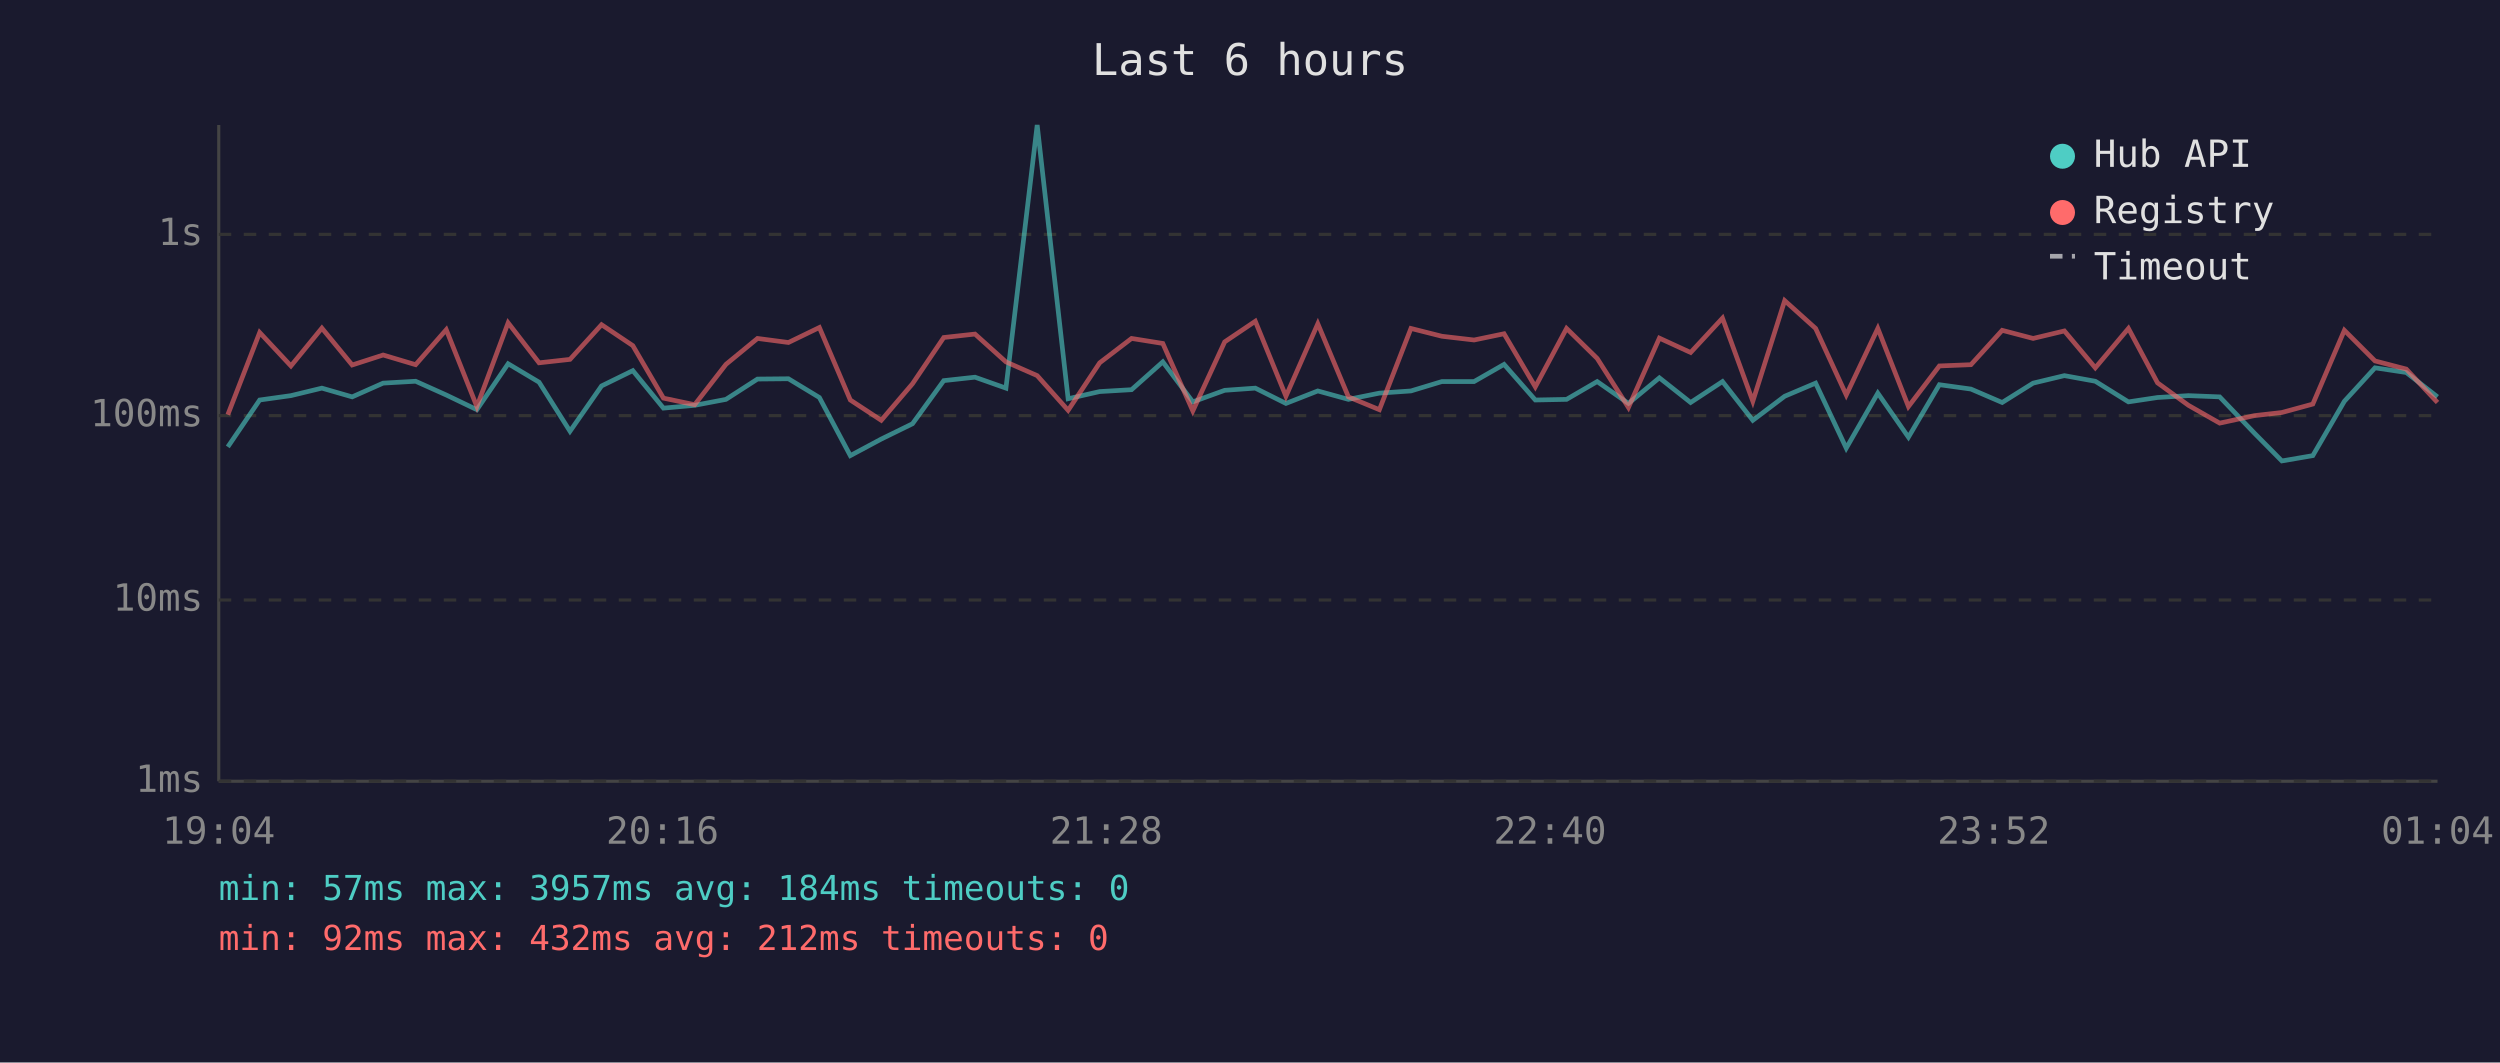
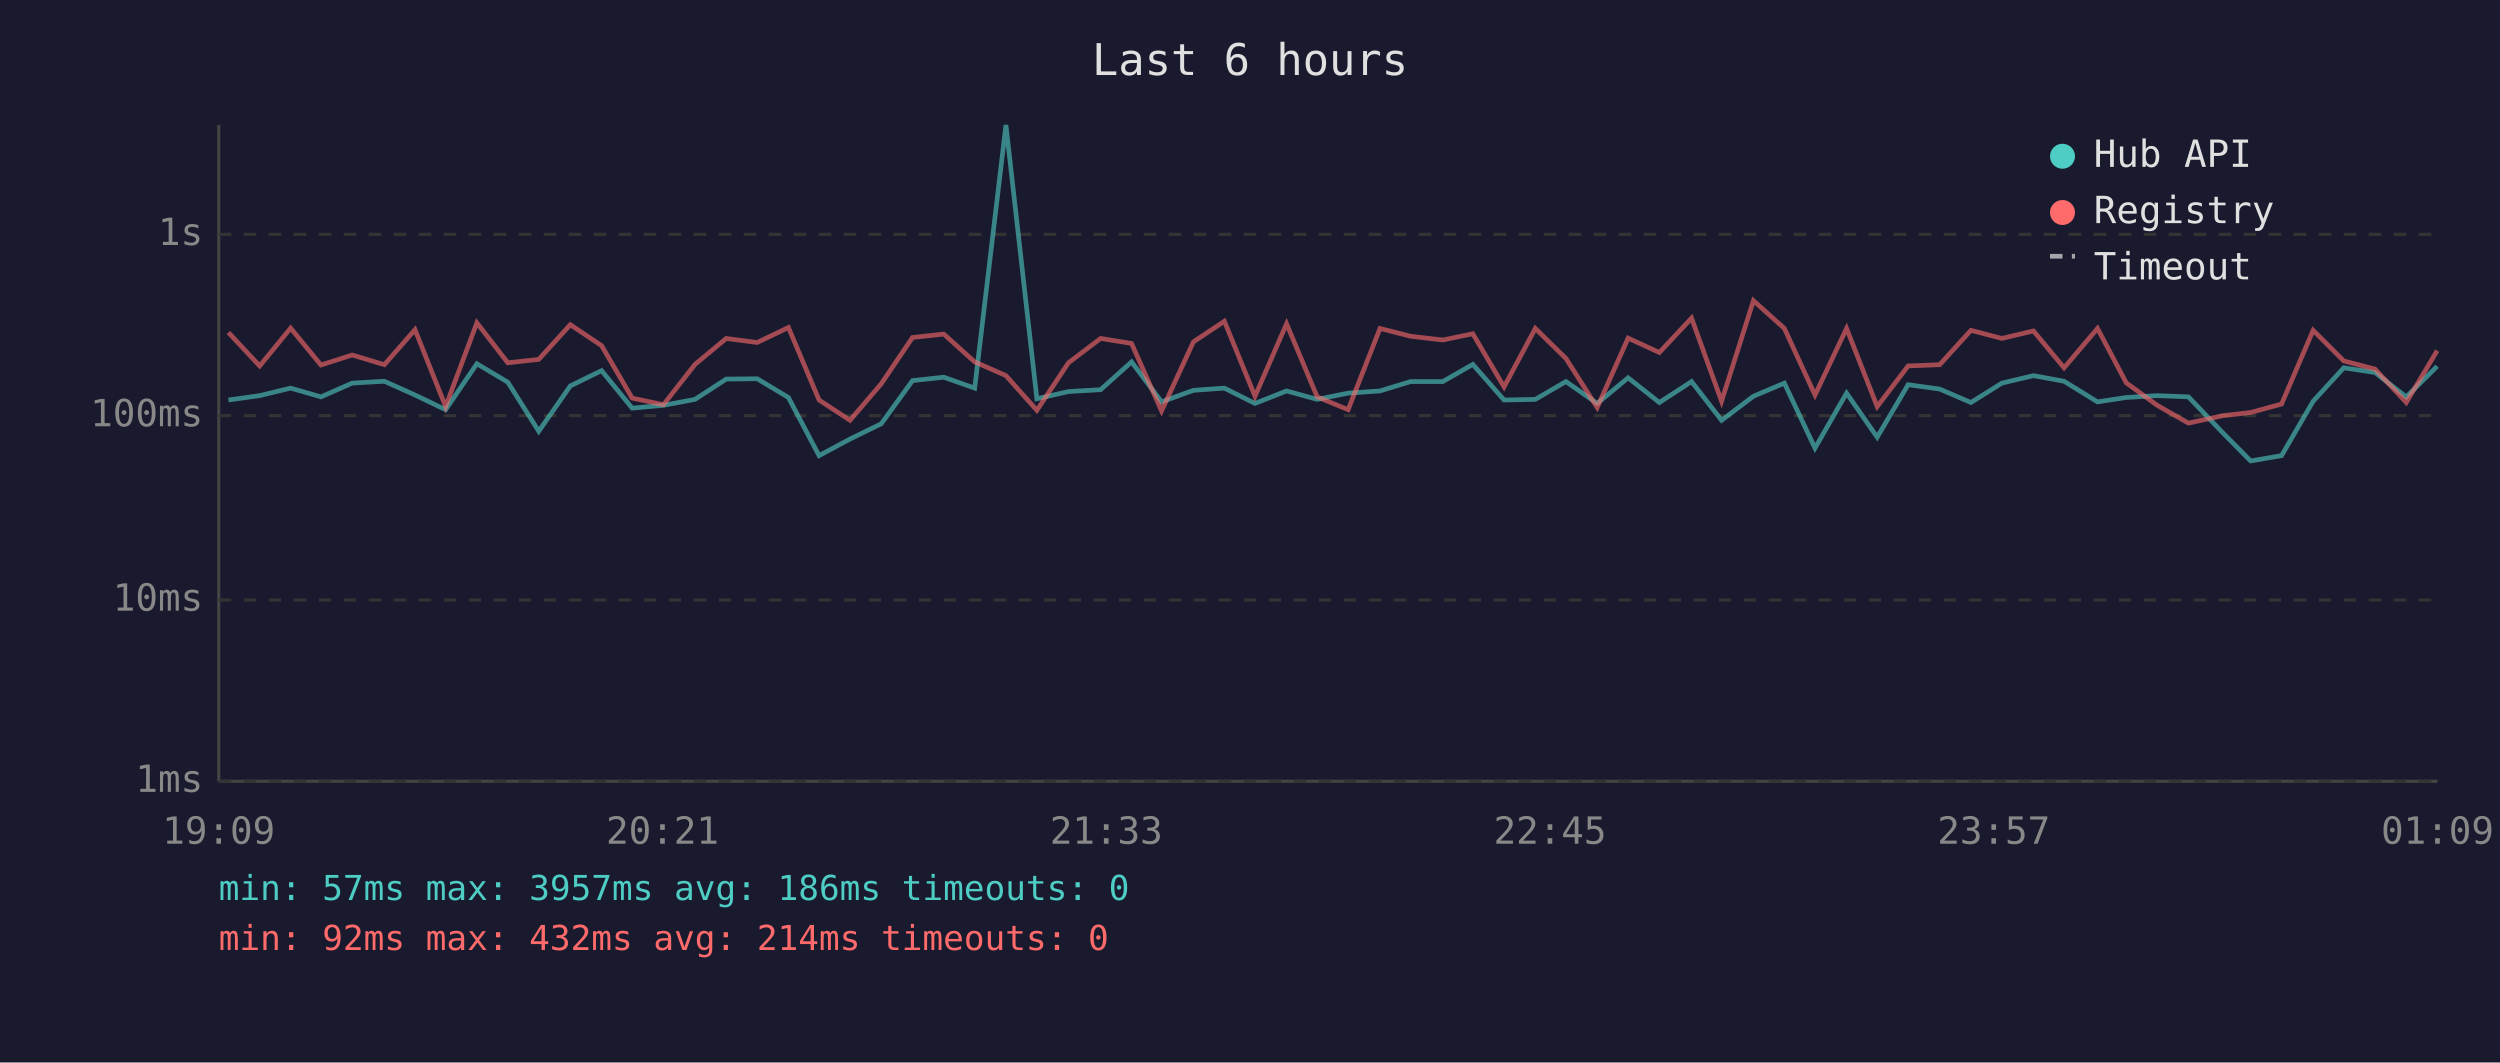
<svg xmlns="http://www.w3.org/2000/svg" viewBox="0 0 800 340" font-family="monospace" font-size="12">
  <rect width="800" height="340" fill="#1a1a2e" />
  <text x="400" y="24" fill="#e0e0e0" font-size="14" text-anchor="middle">Last 6 hours</text>
  <line x1="70" y1="40" x2="70" y2="250" stroke="#444" stroke-width="1" />
  <line x1="70" y1="250" x2="780" y2="250" stroke="#444" stroke-width="1" />
  <line x1="70" y1="250" x2="780" y2="250" stroke="#333" stroke-width="1" stroke-dasharray="4" />
  <text x="65" y="250" fill="#888" text-anchor="end" dominant-baseline="middle">1ms</text>
  <line x1="70" y1="192" x2="780" y2="192" stroke="#333" stroke-width="1" stroke-dasharray="4" />
  <text x="65" y="192" fill="#888" text-anchor="end" dominant-baseline="middle">10ms</text>
  <line x1="70" y1="133" x2="780" y2="133" stroke="#333" stroke-width="1" stroke-dasharray="4" />
  <text x="65" y="133" fill="#888" text-anchor="end" dominant-baseline="middle">100ms</text>
  <line x1="70" y1="75" x2="780" y2="75" stroke="#333" stroke-width="1" stroke-dasharray="4" />
  <text x="65" y="75" fill="#888" text-anchor="end" dominant-baseline="middle">1s</text>
-   <text x="70" y="270" fill="#888" text-anchor="middle">19:04</text>
-   <text x="212" y="270" fill="#888" text-anchor="middle">20:16</text>
-   <text x="354" y="270" fill="#888" text-anchor="middle">21:28</text>
-   <text x="496" y="270" fill="#888" text-anchor="middle">22:40</text>
-   <text x="638" y="270" fill="#888" text-anchor="middle">23:52</text>
-   <text x="780" y="270" fill="#888" text-anchor="middle">01:04</text>
-   <polyline points="72.9,143.0 83.1,128.0 93.1,126.6 103.0,124.2 112.7,127.0 122.6,122.6 133.0,122.0 142.8,126.4 152.6,131.1 162.6,116.4 172.5,122.3 182.4,138.0 192.5,123.5 202.5,118.6 212.3,130.6 222.3,129.7 232.3,127.8 242.4,121.3 252.3,121.2 262.2,127.2 272.1,145.8 282.0,140.5 292.0,135.6 302.0,121.8 312.0,120.7 321.9,124.2 331.9,40.0 341.8,127.6 351.9,125.3 362.1,124.7 372.1,115.8 381.7,128.6 391.9,124.9 401.7,124.2 411.5,129.1 421.7,125.1 431.5,127.8 441.4,125.8 451.5,125.1 461.4,122.1 471.7,122.1 481.3,116.6 491.3,128.0 501.3,127.8 511.1,122.1 521.1,129.1 531.0,120.9 541.0,128.8 551.2,122.1 560.9,134.5 571.1,126.8 581.0,122.6 590.8,143.4 600.9,125.8 610.7,139.9 620.6,123.1 630.7,124.5 640.7,128.8 650.6,122.6 660.6,120.2 670.5,122.0 681.1,128.6 690.4,127.2 700.3,126.6 710.3,127.0 721.4,138.6 730.2,147.5 740.1,145.8 750.2,128.4 760.0,117.7 770.0,119.2 780.0,127.0" fill="none" stroke="#4ecdc4" stroke-width="1.5" opacity="0.6" />
-   <polyline points="72.9,132.7 83.1,106.4 93.1,117.1 103.0,105.0 112.7,116.8 122.6,113.6 133.0,116.7 142.8,105.5 152.6,130.1 162.6,103.3 172.5,116.1 182.4,115.0 192.5,103.9 202.5,110.6 212.3,127.4 222.3,129.5 232.3,116.6 242.4,108.3 252.3,109.6 262.2,104.8 272.1,128.0 282.0,134.5 292.0,122.8 302.0,108.0 312.0,106.9 321.9,115.8 331.9,120.2 341.8,131.3 351.9,116.1 362.1,108.3 372.1,109.9 381.7,131.5 391.9,109.4 401.7,102.8 411.5,126.8 421.7,103.6 431.5,127.0 441.4,131.1 451.5,105.1 461.4,107.6 471.7,108.8 481.3,106.8 491.3,123.8 501.3,105.1 511.1,114.7 521.1,130.4 531.0,108.2 541.0,112.8 551.2,101.8 560.9,128.4 571.1,96.2 581.0,105.1 590.8,126.4 600.9,105.1 610.7,130.1 620.6,117.1 630.7,116.7 640.7,105.7 650.6,108.3 660.6,105.9 670.5,117.7 681.1,105.1 690.4,122.5 700.3,129.7 710.3,135.4 721.4,133.0 730.2,132.0 740.1,129.3 750.2,105.7 760.0,115.5 770.0,118.1 780.0,128.8" fill="none" stroke="#ff6b6b" stroke-width="1.5" opacity="0.6" />
+   <text x="70" y="270" fill="#888" text-anchor="middle">19:09</text>
+   <text x="212" y="270" fill="#888" text-anchor="middle">20:21</text>
+   <text x="354" y="270" fill="#888" text-anchor="middle">21:33</text>
+   <text x="496" y="270" fill="#888" text-anchor="middle">22:45</text>
+   <text x="638" y="270" fill="#888" text-anchor="middle">23:57</text>
+   <text x="780" y="270" fill="#888" text-anchor="middle">01:09</text>
+   <polyline points="73.1,128.0 83.1,126.6 93.0,124.2 102.7,127.0 112.7,122.6 123.0,122.0 132.8,126.4 142.6,131.1 152.6,116.4 162.5,122.3 172.4,138.0 182.5,123.5 192.5,118.6 202.3,130.6 212.3,129.7 222.4,127.8 232.4,121.3 242.3,121.2 252.3,127.2 262.1,145.8 272.0,140.5 282.0,135.6 292.0,121.8 302.0,120.7 311.9,124.2 321.9,40.0 331.8,127.6 341.9,125.3 352.2,124.7 362.1,115.8 371.7,128.6 381.9,124.9 391.8,124.2 401.6,129.1 411.7,125.1 421.5,127.8 431.4,125.8 441.6,125.1 451.4,122.1 461.7,122.1 471.3,116.6 481.3,128.0 491.3,127.8 501.1,122.1 511.1,129.1 521.0,120.9 531.0,128.8 541.3,122.1 550.9,134.5 561.1,126.8 571.0,122.6 580.8,143.4 590.9,125.8 600.7,139.9 610.6,123.1 620.7,124.5 630.7,128.8 640.6,122.6 650.7,120.2 660.5,122.0 671.2,128.6 680.4,127.2 690.3,126.6 700.3,127.0 711.4,138.6 720.2,147.5 730.1,145.8 740.2,128.4 750.0,117.7 760.0,119.2 770.0,127.0 779.9,117.2" fill="none" stroke="#4ecdc4" stroke-width="1.5" opacity="0.6" />
+   <polyline points="73.1,106.4 83.1,117.1 93.0,105.0 102.7,116.8 112.7,113.6 123.0,116.7 132.8,105.5 142.6,130.1 152.6,103.3 162.5,116.1 172.4,115.0 182.5,103.9 192.5,110.6 202.3,127.4 212.3,129.5 222.4,116.6 232.4,108.3 242.3,109.6 252.3,104.8 262.1,128.0 272.0,134.5 282.0,122.8 292.0,108.0 302.0,106.9 311.9,115.8 321.9,120.2 331.8,131.3 341.9,116.1 352.2,108.3 362.1,109.9 371.7,131.5 381.9,109.4 391.8,102.8 401.6,126.8 411.7,103.6 421.5,127.0 431.4,131.1 441.6,105.1 451.4,107.6 461.7,108.8 471.3,106.8 481.3,123.8 491.3,105.1 501.1,114.7 511.1,130.4 521.0,108.2 531.0,112.8 541.3,101.8 550.9,128.4 561.1,96.2 571.0,105.1 580.8,126.4 590.9,105.1 600.7,130.1 610.6,117.1 620.7,116.7 630.7,105.7 640.6,108.3 650.7,105.9 660.5,117.7 671.2,105.1 680.4,122.5 690.3,129.7 700.3,135.4 711.4,133.0 720.2,132.0 730.1,129.3 740.2,105.7 750.0,115.5 760.0,118.1 770.0,128.8 779.9,112.2" fill="none" stroke="#ff6b6b" stroke-width="1.5" opacity="0.6" />
  <circle cx="660" cy="50" r="4" fill="#4ecdc4" />
  <text x="670" y="50" fill="#e0e0e0" dominant-baseline="middle">Hub API</text>
  <circle cx="660" cy="68" r="4" fill="#ff6b6b" />
  <text x="670" y="68" fill="#e0e0e0" dominant-baseline="middle">Registry</text>
  <line x1="656" y1="82" x2="664" y2="82" stroke="#e0e0e0" stroke-width="1.5" stroke-dasharray="4,3" opacity="0.7" />
  <text x="670" y="86" fill="#e0e0e0" dominant-baseline="middle">Timeout</text>
-   <text x="70" y="288" fill="#4ecdc4" font-size="11">min: 57ms  max: 3957ms  avg: 184ms  timeouts: 0</text>
-   <text x="70" y="304" fill="#ff6b6b" font-size="11">min: 92ms  max: 432ms  avg: 212ms  timeouts: 0</text>
+   <text x="70" y="288" fill="#4ecdc4" font-size="11">min: 57ms  max: 3957ms  avg: 186ms  timeouts: 0</text>
+   <text x="70" y="304" fill="#ff6b6b" font-size="11">min: 92ms  max: 432ms  avg: 214ms  timeouts: 0</text>
</svg>
